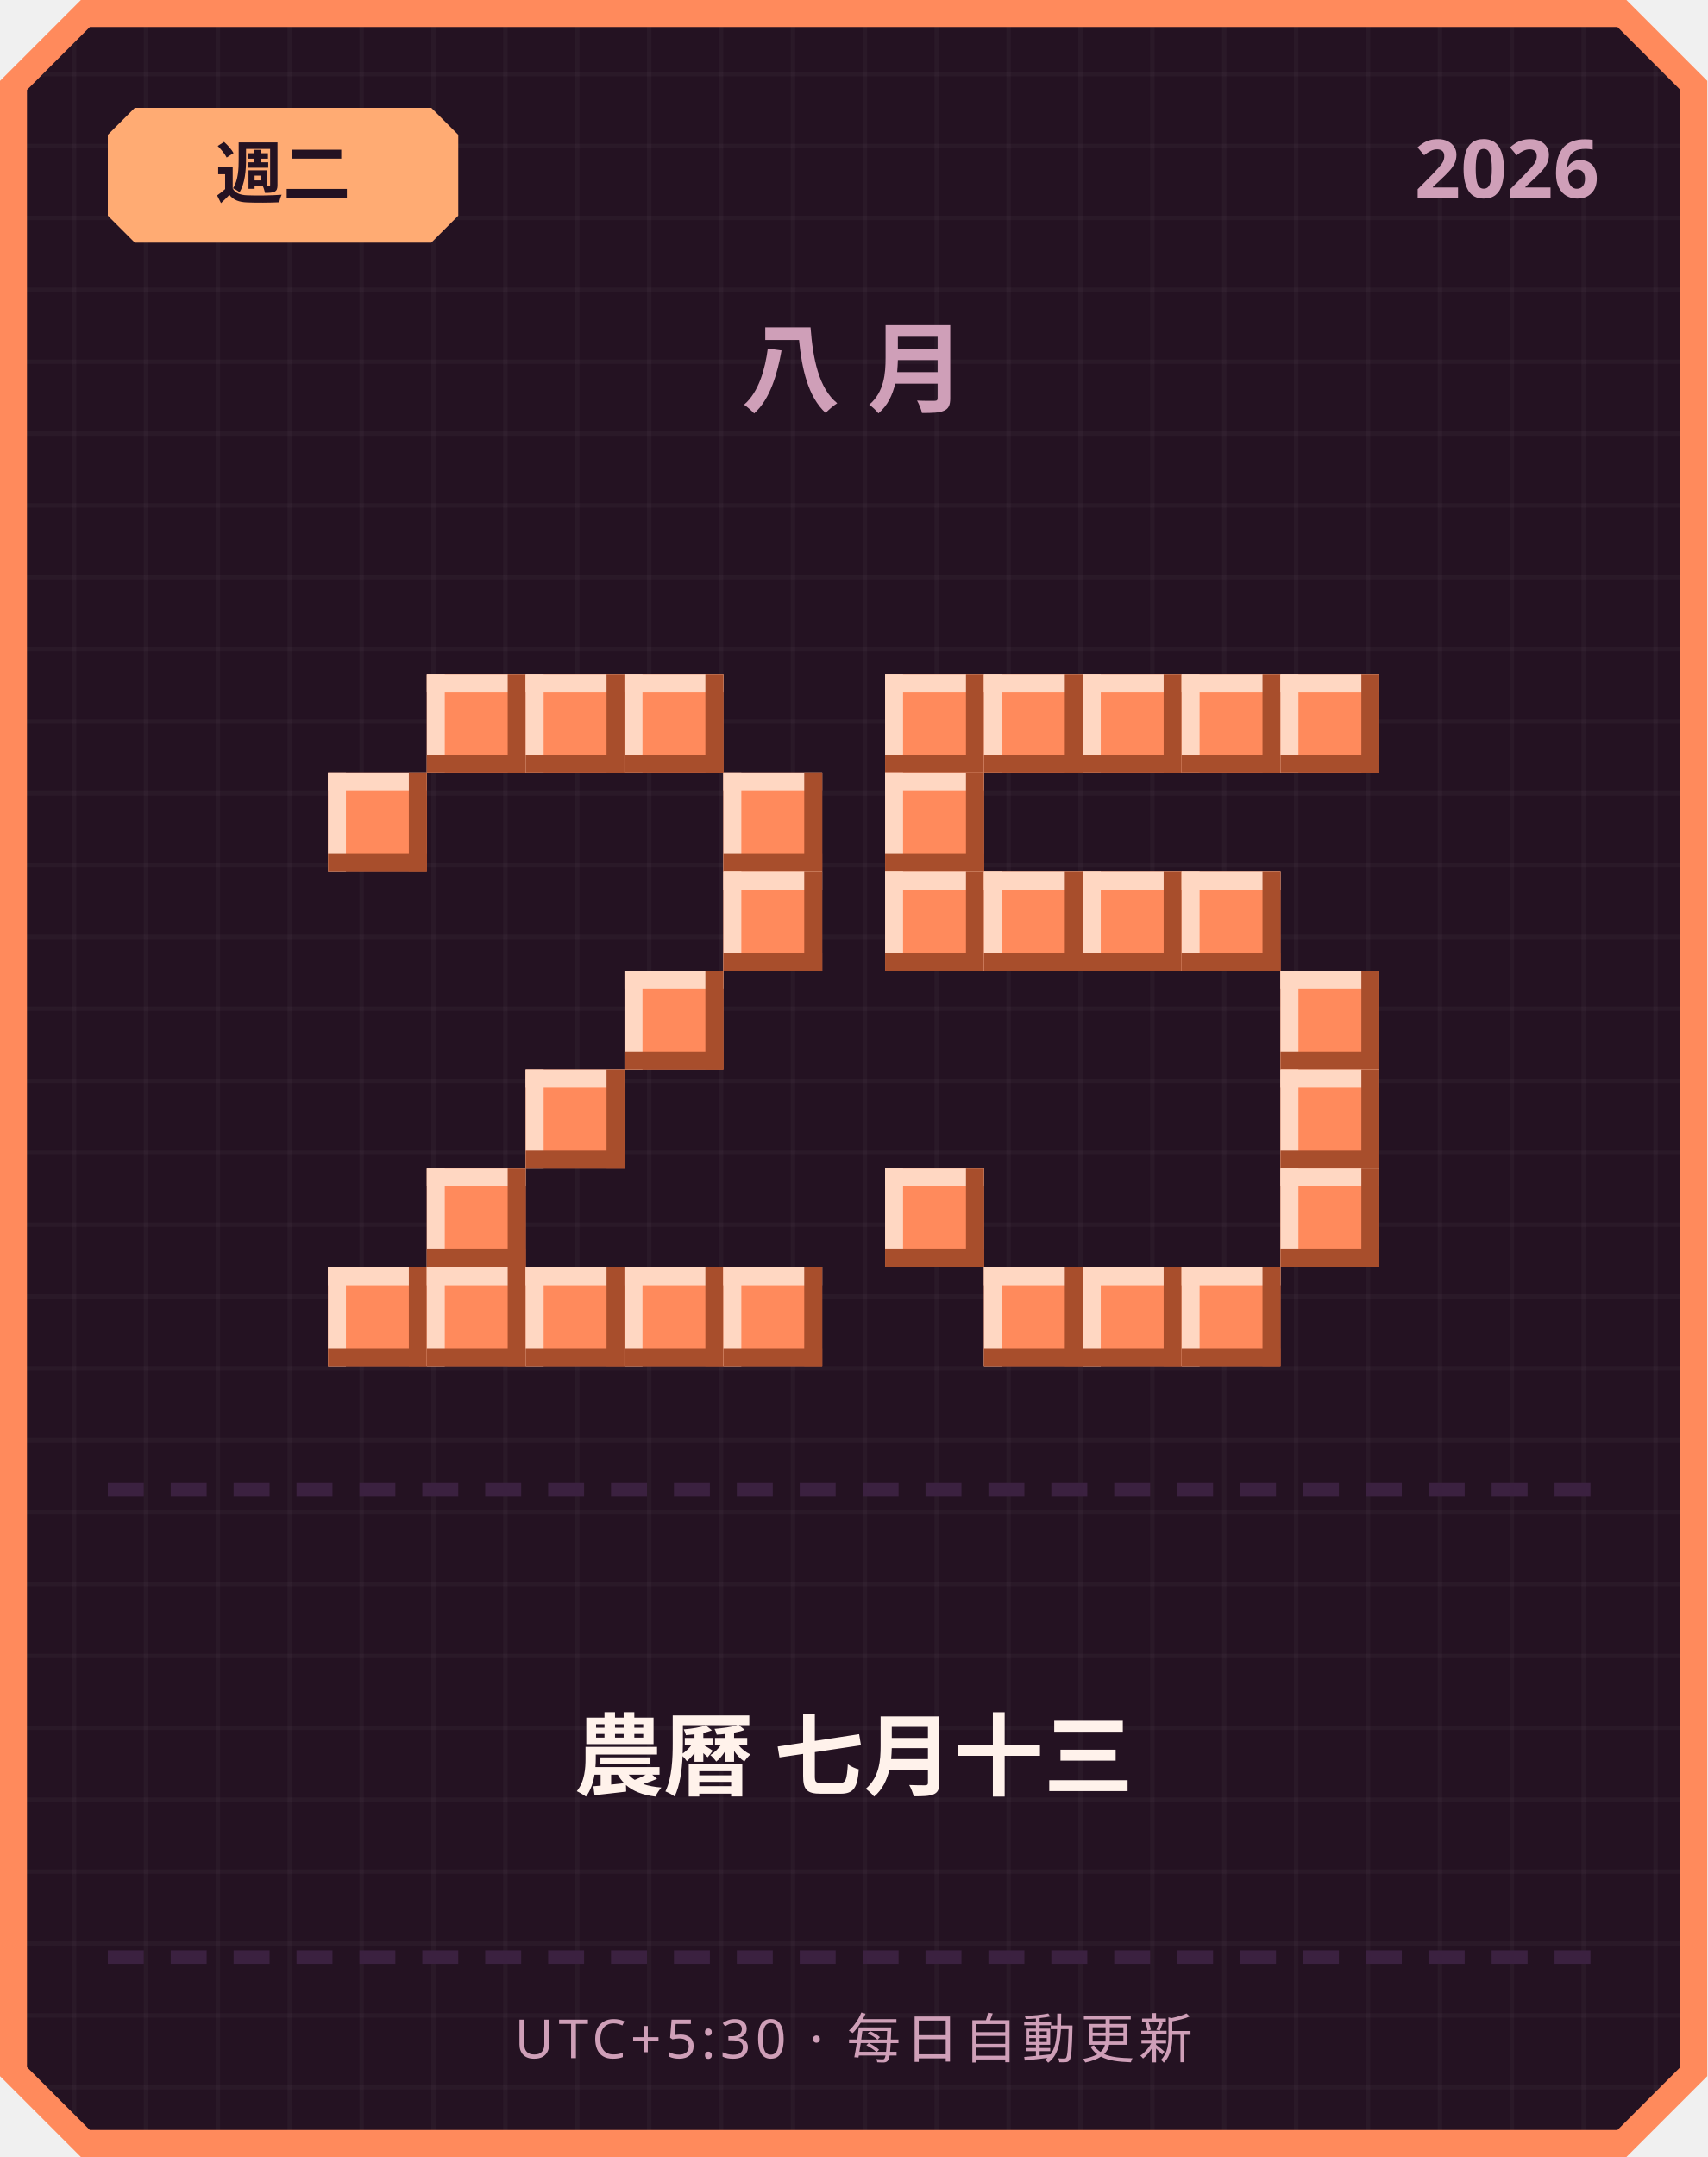
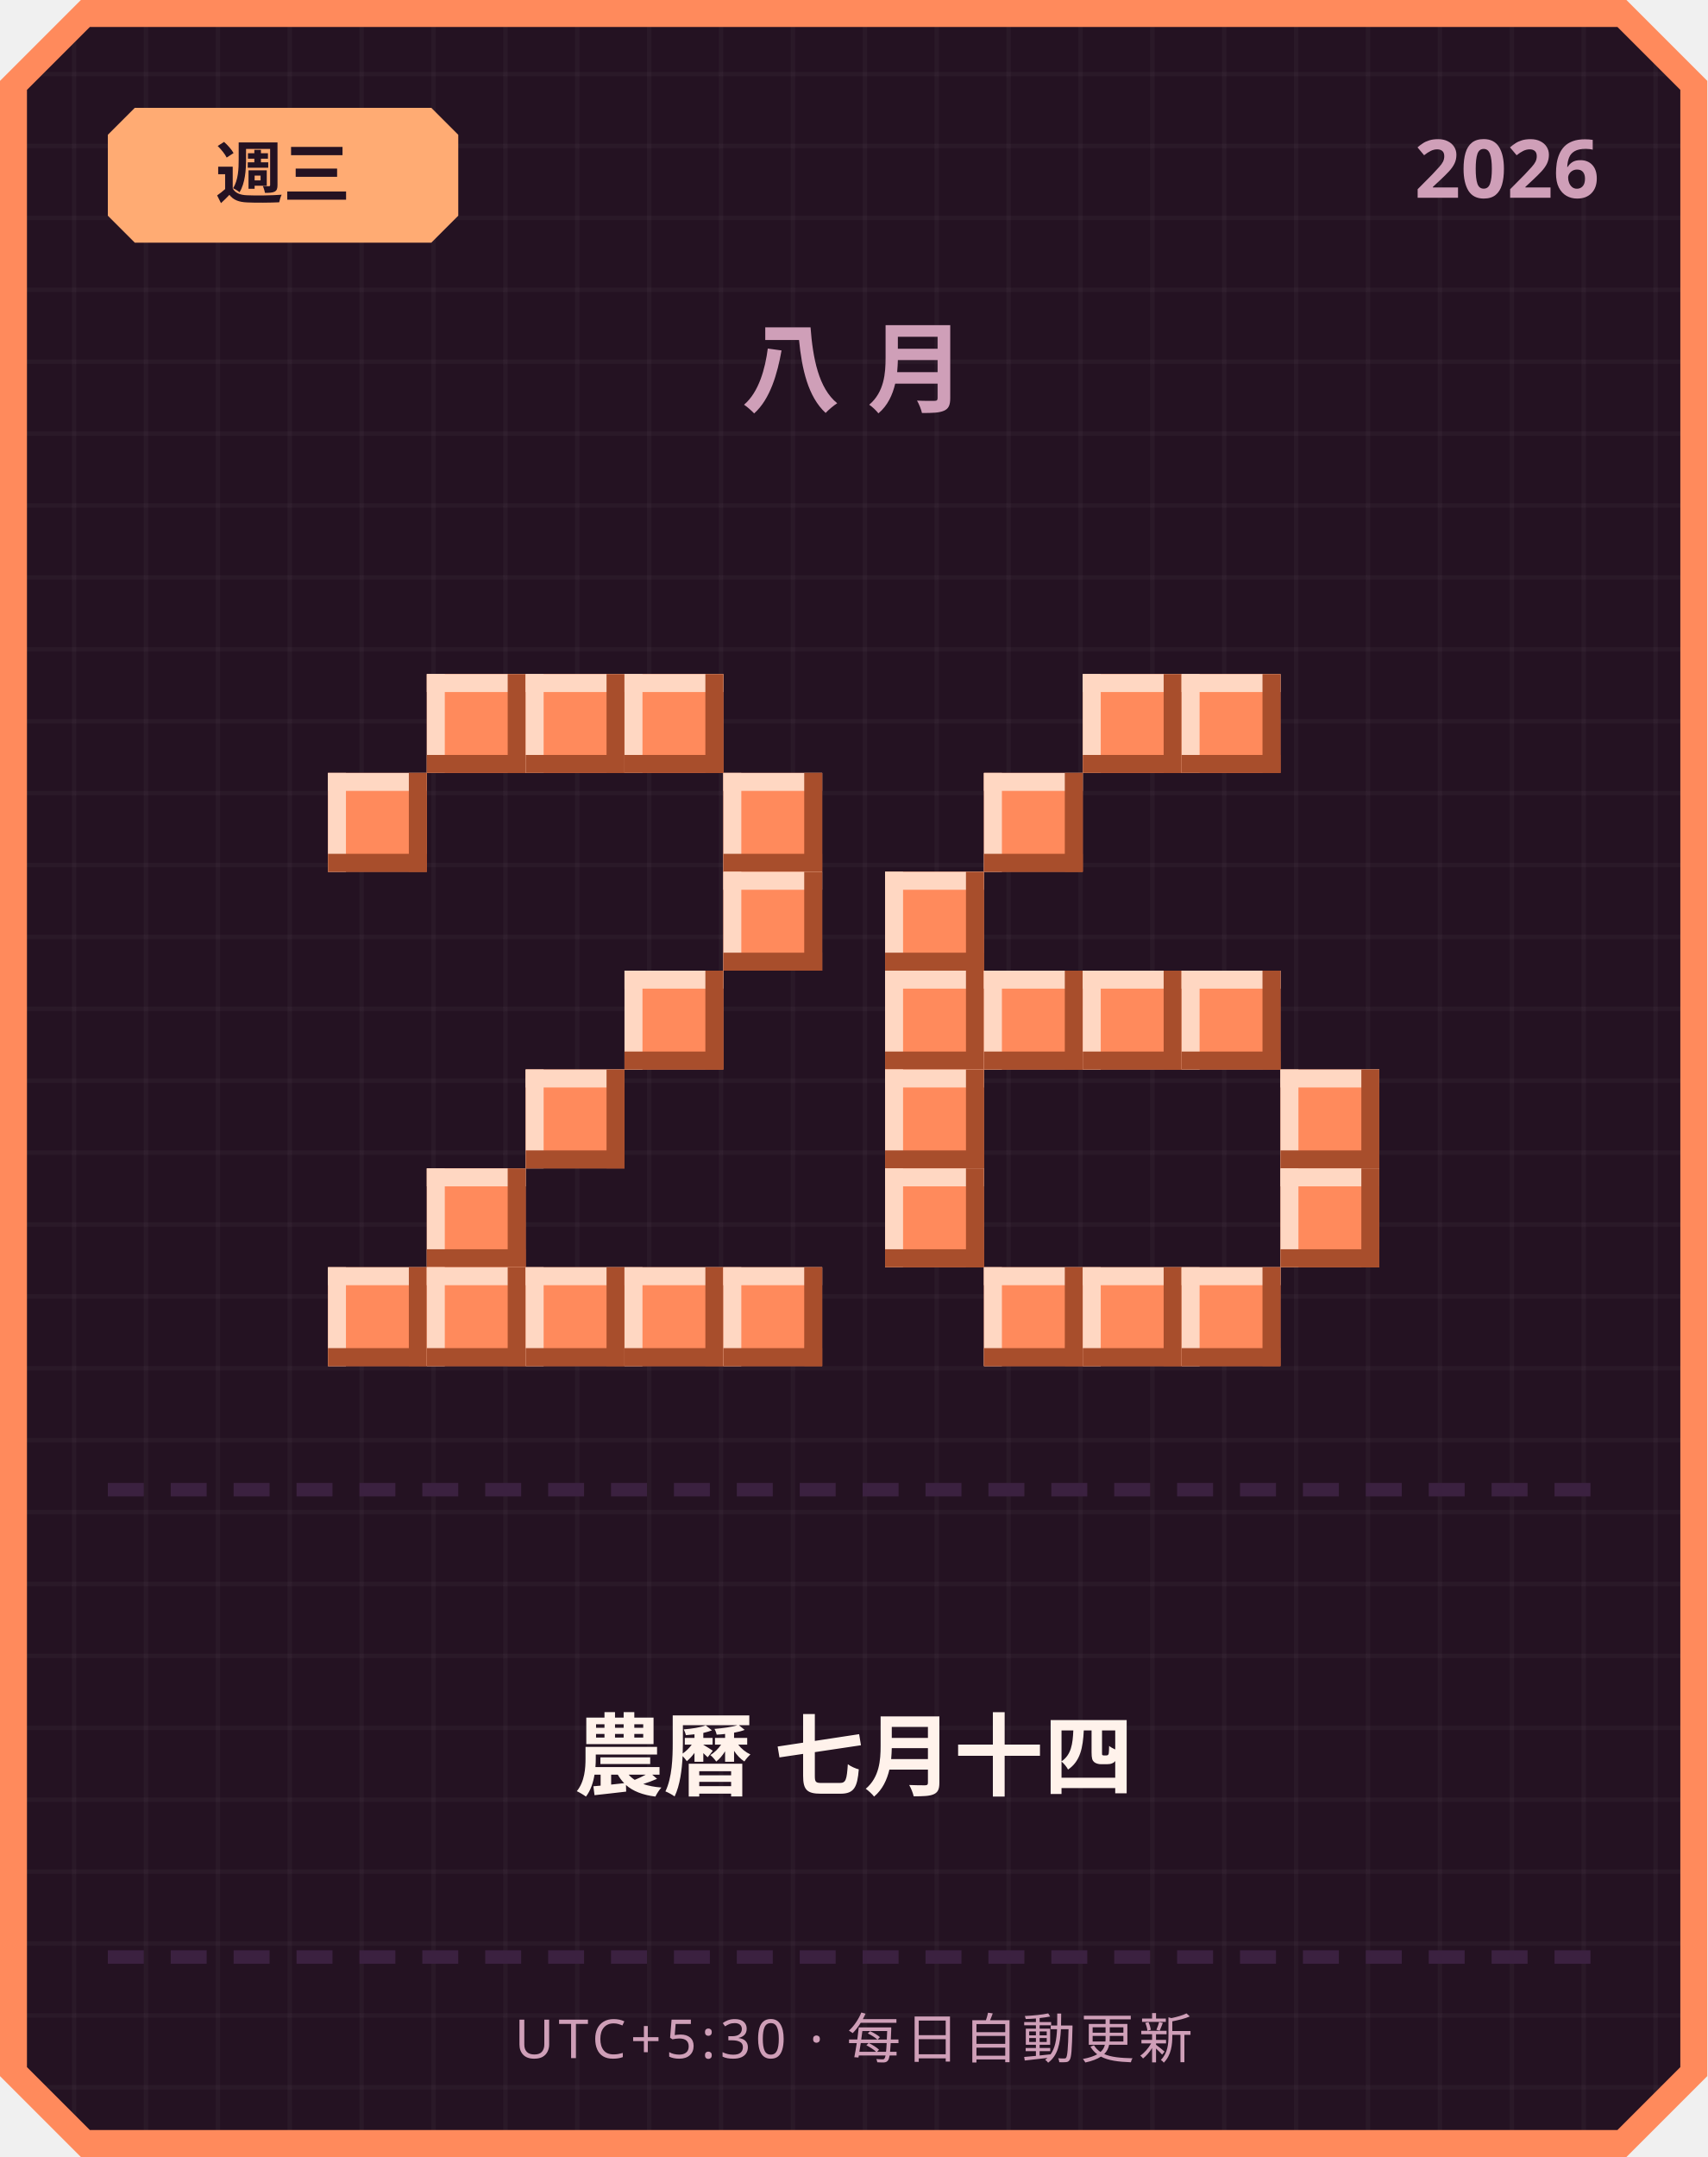
<svg xmlns="http://www.w3.org/2000/svg" width="380" height="480" viewBox="0 0 380 480">
  <defs>
    <pattern id="grid" width="16" height="16" patternUnits="userSpaceOnUse">
      <rect width="16" height="16" fill="#241222" />
      <rect width="1" height="16" fill="#ffffff" opacity="0.03" />
      <rect width="16" height="1" fill="#ffffff" opacity="0.03" />
    </pattern>
  </defs>
  <path d="M 18,0 L 362,0 L 380,18 L 380,462 L 362,480 L 18,480 L 0,462 L 0,18 Z" fill="#ff8a5c" />
  <path d="M 20,6 L 360,6 L 374,20 L 374,460 L 360,474 L 20,474 L 6,460 L 6,20 Z" fill="url(#grid)" />
  <path d="M 30,24 L 96,24 L 102,30 L 102,48 L 96,54 L 30,54 L 24,48 L 24,30 Z" fill="#ffab73" />
-   <text x="63" y="44" text-anchor="middle" font-family="'Segoe UI', sans-serif" font-size="15" font-weight="700" fill="#241222">週二</text>
+   <text x="63" y="44" text-anchor="middle" font-family="'Segoe UI', sans-serif" font-size="15" font-weight="700" fill="#241222">週三</text>
  <text x="356" y="44" text-anchor="end" font-family="'Segoe UI', sans-serif" font-size="18" font-weight="700" fill="#cf9fb8">2026</text>
  <text x="190" y="90" text-anchor="middle" font-family="'Segoe UI', sans-serif" font-size="22" font-weight="700" letter-spacing="6" fill="#cf9fb8">八月</text>
  <rect x="95" y="150" width="22" height="22" fill="#ff8a5c" />
  <rect x="95" y="150" width="22" height="4" fill="#ffd7c2" />
  <rect x="95" y="150" width="4" height="22" fill="#ffd7c2" />
  <rect x="95" y="168" width="22" height="4" fill="#a84e2c" />
  <rect x="113" y="150" width="4" height="22" fill="#a84e2c" />
  <rect x="117" y="150" width="22" height="22" fill="#ff8a5c" />
  <rect x="117" y="150" width="22" height="4" fill="#ffd7c2" />
  <rect x="117" y="150" width="4" height="22" fill="#ffd7c2" />
  <rect x="117" y="168" width="22" height="4" fill="#a84e2c" />
  <rect x="135" y="150" width="4" height="22" fill="#a84e2c" />
  <rect x="139" y="150" width="22" height="22" fill="#ff8a5c" />
  <rect x="139" y="150" width="22" height="4" fill="#ffd7c2" />
  <rect x="139" y="150" width="4" height="22" fill="#ffd7c2" />
  <rect x="139" y="168" width="22" height="4" fill="#a84e2c" />
  <rect x="157" y="150" width="4" height="22" fill="#a84e2c" />
  <rect x="73" y="172" width="22" height="22" fill="#ff8a5c" />
  <rect x="73" y="172" width="22" height="4" fill="#ffd7c2" />
  <rect x="73" y="172" width="4" height="22" fill="#ffd7c2" />
  <rect x="73" y="190" width="22" height="4" fill="#a84e2c" />
  <rect x="91" y="172" width="4" height="22" fill="#a84e2c" />
  <rect x="161" y="172" width="22" height="22" fill="#ff8a5c" />
  <rect x="161" y="172" width="22" height="4" fill="#ffd7c2" />
  <rect x="161" y="172" width="4" height="22" fill="#ffd7c2" />
  <rect x="161" y="190" width="22" height="4" fill="#a84e2c" />
  <rect x="179" y="172" width="4" height="22" fill="#a84e2c" />
  <rect x="161" y="194" width="22" height="22" fill="#ff8a5c" />
  <rect x="161" y="194" width="22" height="4" fill="#ffd7c2" />
  <rect x="161" y="194" width="4" height="22" fill="#ffd7c2" />
  <rect x="161" y="212" width="22" height="4" fill="#a84e2c" />
  <rect x="179" y="194" width="4" height="22" fill="#a84e2c" />
  <rect x="139" y="216" width="22" height="22" fill="#ff8a5c" />
  <rect x="139" y="216" width="22" height="4" fill="#ffd7c2" />
  <rect x="139" y="216" width="4" height="22" fill="#ffd7c2" />
  <rect x="139" y="234" width="22" height="4" fill="#a84e2c" />
  <rect x="157" y="216" width="4" height="22" fill="#a84e2c" />
  <rect x="117" y="238" width="22" height="22" fill="#ff8a5c" />
  <rect x="117" y="238" width="22" height="4" fill="#ffd7c2" />
  <rect x="117" y="238" width="4" height="22" fill="#ffd7c2" />
  <rect x="117" y="256" width="22" height="4" fill="#a84e2c" />
  <rect x="135" y="238" width="4" height="22" fill="#a84e2c" />
  <rect x="95" y="260" width="22" height="22" fill="#ff8a5c" />
  <rect x="95" y="260" width="22" height="4" fill="#ffd7c2" />
  <rect x="95" y="260" width="4" height="22" fill="#ffd7c2" />
  <rect x="95" y="278" width="22" height="4" fill="#a84e2c" />
  <rect x="113" y="260" width="4" height="22" fill="#a84e2c" />
  <rect x="73" y="282" width="22" height="22" fill="#ff8a5c" />
  <rect x="73" y="282" width="22" height="4" fill="#ffd7c2" />
  <rect x="73" y="282" width="4" height="22" fill="#ffd7c2" />
  <rect x="73" y="300" width="22" height="4" fill="#a84e2c" />
  <rect x="91" y="282" width="4" height="22" fill="#a84e2c" />
  <rect x="95" y="282" width="22" height="22" fill="#ff8a5c" />
  <rect x="95" y="282" width="22" height="4" fill="#ffd7c2" />
  <rect x="95" y="282" width="4" height="22" fill="#ffd7c2" />
  <rect x="95" y="300" width="22" height="4" fill="#a84e2c" />
  <rect x="113" y="282" width="4" height="22" fill="#a84e2c" />
  <rect x="117" y="282" width="22" height="22" fill="#ff8a5c" />
  <rect x="117" y="282" width="22" height="4" fill="#ffd7c2" />
  <rect x="117" y="282" width="4" height="22" fill="#ffd7c2" />
  <rect x="117" y="300" width="22" height="4" fill="#a84e2c" />
  <rect x="135" y="282" width="4" height="22" fill="#a84e2c" />
  <rect x="139" y="282" width="22" height="22" fill="#ff8a5c" />
  <rect x="139" y="282" width="22" height="4" fill="#ffd7c2" />
  <rect x="139" y="282" width="4" height="22" fill="#ffd7c2" />
  <rect x="139" y="300" width="22" height="4" fill="#a84e2c" />
  <rect x="157" y="282" width="4" height="22" fill="#a84e2c" />
  <rect x="161" y="282" width="22" height="22" fill="#ff8a5c" />
  <rect x="161" y="282" width="22" height="4" fill="#ffd7c2" />
  <rect x="161" y="282" width="4" height="22" fill="#ffd7c2" />
  <rect x="161" y="300" width="22" height="4" fill="#a84e2c" />
  <rect x="179" y="282" width="4" height="22" fill="#a84e2c" />
-   <rect x="197" y="150" width="22" height="22" fill="#ff8a5c" />
-   <rect x="197" y="150" width="22" height="4" fill="#ffd7c2" />
-   <rect x="197" y="150" width="4" height="22" fill="#ffd7c2" />
-   <rect x="197" y="168" width="22" height="4" fill="#a84e2c" />
-   <rect x="215" y="150" width="4" height="22" fill="#a84e2c" />
-   <rect x="219" y="150" width="22" height="22" fill="#ff8a5c" />
-   <rect x="219" y="150" width="22" height="4" fill="#ffd7c2" />
-   <rect x="219" y="150" width="4" height="22" fill="#ffd7c2" />
-   <rect x="219" y="168" width="22" height="4" fill="#a84e2c" />
-   <rect x="237" y="150" width="4" height="22" fill="#a84e2c" />
  <rect x="241" y="150" width="22" height="22" fill="#ff8a5c" />
  <rect x="241" y="150" width="22" height="4" fill="#ffd7c2" />
  <rect x="241" y="150" width="4" height="22" fill="#ffd7c2" />
  <rect x="241" y="168" width="22" height="4" fill="#a84e2c" />
  <rect x="259" y="150" width="4" height="22" fill="#a84e2c" />
  <rect x="263" y="150" width="22" height="22" fill="#ff8a5c" />
  <rect x="263" y="150" width="22" height="4" fill="#ffd7c2" />
  <rect x="263" y="150" width="4" height="22" fill="#ffd7c2" />
  <rect x="263" y="168" width="22" height="4" fill="#a84e2c" />
  <rect x="281" y="150" width="4" height="22" fill="#a84e2c" />
-   <rect x="285" y="150" width="22" height="22" fill="#ff8a5c" />
-   <rect x="285" y="150" width="22" height="4" fill="#ffd7c2" />
-   <rect x="285" y="150" width="4" height="22" fill="#ffd7c2" />
-   <rect x="285" y="168" width="22" height="4" fill="#a84e2c" />
-   <rect x="303" y="150" width="4" height="22" fill="#a84e2c" />
-   <rect x="197" y="172" width="22" height="22" fill="#ff8a5c" />
-   <rect x="197" y="172" width="22" height="4" fill="#ffd7c2" />
-   <rect x="197" y="172" width="4" height="22" fill="#ffd7c2" />
-   <rect x="197" y="190" width="22" height="4" fill="#a84e2c" />
-   <rect x="215" y="172" width="4" height="22" fill="#a84e2c" />
+   <rect x="219" y="172" width="22" height="22" fill="#ff8a5c" />
+   <rect x="219" y="172" width="22" height="4" fill="#ffd7c2" />
+   <rect x="219" y="172" width="4" height="22" fill="#ffd7c2" />
+   <rect x="219" y="190" width="22" height="4" fill="#a84e2c" />
+   <rect x="237" y="172" width="4" height="22" fill="#a84e2c" />
  <rect x="197" y="194" width="22" height="22" fill="#ff8a5c" />
  <rect x="197" y="194" width="22" height="4" fill="#ffd7c2" />
  <rect x="197" y="194" width="4" height="22" fill="#ffd7c2" />
  <rect x="197" y="212" width="22" height="4" fill="#a84e2c" />
  <rect x="215" y="194" width="4" height="22" fill="#a84e2c" />
-   <rect x="219" y="194" width="22" height="22" fill="#ff8a5c" />
-   <rect x="219" y="194" width="22" height="4" fill="#ffd7c2" />
-   <rect x="219" y="194" width="4" height="22" fill="#ffd7c2" />
-   <rect x="219" y="212" width="22" height="4" fill="#a84e2c" />
-   <rect x="237" y="194" width="4" height="22" fill="#a84e2c" />
-   <rect x="241" y="194" width="22" height="22" fill="#ff8a5c" />
-   <rect x="241" y="194" width="22" height="4" fill="#ffd7c2" />
-   <rect x="241" y="194" width="4" height="22" fill="#ffd7c2" />
-   <rect x="241" y="212" width="22" height="4" fill="#a84e2c" />
-   <rect x="259" y="194" width="4" height="22" fill="#a84e2c" />
-   <rect x="263" y="194" width="22" height="22" fill="#ff8a5c" />
-   <rect x="263" y="194" width="22" height="4" fill="#ffd7c2" />
-   <rect x="263" y="194" width="4" height="22" fill="#ffd7c2" />
-   <rect x="263" y="212" width="22" height="4" fill="#a84e2c" />
-   <rect x="281" y="194" width="4" height="22" fill="#a84e2c" />
-   <rect x="285" y="216" width="22" height="22" fill="#ff8a5c" />
-   <rect x="285" y="216" width="22" height="4" fill="#ffd7c2" />
-   <rect x="285" y="216" width="4" height="22" fill="#ffd7c2" />
-   <rect x="285" y="234" width="22" height="4" fill="#a84e2c" />
-   <rect x="303" y="216" width="4" height="22" fill="#a84e2c" />
+   <rect x="197" y="216" width="22" height="22" fill="#ff8a5c" />
+   <rect x="197" y="216" width="22" height="4" fill="#ffd7c2" />
+   <rect x="197" y="216" width="4" height="22" fill="#ffd7c2" />
+   <rect x="197" y="234" width="22" height="4" fill="#a84e2c" />
+   <rect x="215" y="216" width="4" height="22" fill="#a84e2c" />
+   <rect x="219" y="216" width="22" height="22" fill="#ff8a5c" />
+   <rect x="219" y="216" width="22" height="4" fill="#ffd7c2" />
+   <rect x="219" y="216" width="4" height="22" fill="#ffd7c2" />
+   <rect x="219" y="234" width="22" height="4" fill="#a84e2c" />
+   <rect x="237" y="216" width="4" height="22" fill="#a84e2c" />
+   <rect x="241" y="216" width="22" height="22" fill="#ff8a5c" />
+   <rect x="241" y="216" width="22" height="4" fill="#ffd7c2" />
+   <rect x="241" y="216" width="4" height="22" fill="#ffd7c2" />
+   <rect x="241" y="234" width="22" height="4" fill="#a84e2c" />
+   <rect x="259" y="216" width="4" height="22" fill="#a84e2c" />
+   <rect x="263" y="216" width="22" height="22" fill="#ff8a5c" />
+   <rect x="263" y="216" width="22" height="4" fill="#ffd7c2" />
+   <rect x="263" y="216" width="4" height="22" fill="#ffd7c2" />
+   <rect x="263" y="234" width="22" height="4" fill="#a84e2c" />
+   <rect x="281" y="216" width="4" height="22" fill="#a84e2c" />
+   <rect x="197" y="238" width="22" height="22" fill="#ff8a5c" />
+   <rect x="197" y="238" width="22" height="4" fill="#ffd7c2" />
+   <rect x="197" y="238" width="4" height="22" fill="#ffd7c2" />
+   <rect x="197" y="256" width="22" height="4" fill="#a84e2c" />
+   <rect x="215" y="238" width="4" height="22" fill="#a84e2c" />
  <rect x="285" y="238" width="22" height="22" fill="#ff8a5c" />
  <rect x="285" y="238" width="22" height="4" fill="#ffd7c2" />
  <rect x="285" y="238" width="4" height="22" fill="#ffd7c2" />
  <rect x="285" y="256" width="22" height="4" fill="#a84e2c" />
  <rect x="303" y="238" width="4" height="22" fill="#a84e2c" />
  <rect x="197" y="260" width="22" height="22" fill="#ff8a5c" />
  <rect x="197" y="260" width="22" height="4" fill="#ffd7c2" />
  <rect x="197" y="260" width="4" height="22" fill="#ffd7c2" />
  <rect x="197" y="278" width="22" height="4" fill="#a84e2c" />
  <rect x="215" y="260" width="4" height="22" fill="#a84e2c" />
  <rect x="285" y="260" width="22" height="22" fill="#ff8a5c" />
  <rect x="285" y="260" width="22" height="4" fill="#ffd7c2" />
  <rect x="285" y="260" width="4" height="22" fill="#ffd7c2" />
  <rect x="285" y="278" width="22" height="4" fill="#a84e2c" />
  <rect x="303" y="260" width="4" height="22" fill="#a84e2c" />
  <rect x="219" y="282" width="22" height="22" fill="#ff8a5c" />
  <rect x="219" y="282" width="22" height="4" fill="#ffd7c2" />
  <rect x="219" y="282" width="4" height="22" fill="#ffd7c2" />
  <rect x="219" y="300" width="22" height="4" fill="#a84e2c" />
  <rect x="237" y="282" width="4" height="22" fill="#a84e2c" />
  <rect x="241" y="282" width="22" height="22" fill="#ff8a5c" />
  <rect x="241" y="282" width="22" height="4" fill="#ffd7c2" />
  <rect x="241" y="282" width="4" height="22" fill="#ffd7c2" />
  <rect x="241" y="300" width="22" height="4" fill="#a84e2c" />
  <rect x="259" y="282" width="4" height="22" fill="#a84e2c" />
  <rect x="263" y="282" width="22" height="22" fill="#ff8a5c" />
  <rect x="263" y="282" width="22" height="4" fill="#ffd7c2" />
  <rect x="263" y="282" width="4" height="22" fill="#ffd7c2" />
  <rect x="263" y="300" width="22" height="4" fill="#a84e2c" />
  <rect x="281" y="282" width="4" height="22" fill="#a84e2c" />
  <rect x="24" y="330" width="8" height="3" fill="#3b2140" />
  <rect x="38" y="330" width="8" height="3" fill="#3b2140" />
  <rect x="52" y="330" width="8" height="3" fill="#3b2140" />
  <rect x="66" y="330" width="8" height="3" fill="#3b2140" />
  <rect x="80" y="330" width="8" height="3" fill="#3b2140" />
  <rect x="94" y="330" width="8" height="3" fill="#3b2140" />
  <rect x="108" y="330" width="8" height="3" fill="#3b2140" />
  <rect x="122" y="330" width="8" height="3" fill="#3b2140" />
  <rect x="136" y="330" width="8" height="3" fill="#3b2140" />
  <rect x="150" y="330" width="8" height="3" fill="#3b2140" />
  <rect x="164" y="330" width="8" height="3" fill="#3b2140" />
  <rect x="178" y="330" width="8" height="3" fill="#3b2140" />
  <rect x="192" y="330" width="8" height="3" fill="#3b2140" />
  <rect x="206" y="330" width="8" height="3" fill="#3b2140" />
  <rect x="220" y="330" width="8" height="3" fill="#3b2140" />
  <rect x="234" y="330" width="8" height="3" fill="#3b2140" />
  <rect x="248" y="330" width="8" height="3" fill="#3b2140" />
  <rect x="262" y="330" width="8" height="3" fill="#3b2140" />
  <rect x="276" y="330" width="8" height="3" fill="#3b2140" />
  <rect x="290" y="330" width="8" height="3" fill="#3b2140" />
  <rect x="304" y="330" width="8" height="3" fill="#3b2140" />
  <rect x="318" y="330" width="8" height="3" fill="#3b2140" />
  <rect x="332" y="330" width="8" height="3" fill="#3b2140" />
  <rect x="346" y="330" width="8" height="3" fill="#3b2140" />
-   <text x="190" y="398" text-anchor="middle" font-family="'Segoe UI', 'Microsoft JhengHei', sans-serif" font-size="20" font-weight="700" fill="#fff2eb">農曆 七月十三</text>
+   <text x="190" y="398" text-anchor="middle" font-family="'Segoe UI', 'Microsoft JhengHei', sans-serif" font-size="20" font-weight="700" fill="#fff2eb">農曆 七月十四</text>
  <rect x="24" y="434" width="8" height="3" fill="#3b2140" />
  <rect x="38" y="434" width="8" height="3" fill="#3b2140" />
  <rect x="52" y="434" width="8" height="3" fill="#3b2140" />
  <rect x="66" y="434" width="8" height="3" fill="#3b2140" />
  <rect x="80" y="434" width="8" height="3" fill="#3b2140" />
  <rect x="94" y="434" width="8" height="3" fill="#3b2140" />
  <rect x="108" y="434" width="8" height="3" fill="#3b2140" />
  <rect x="122" y="434" width="8" height="3" fill="#3b2140" />
  <rect x="136" y="434" width="8" height="3" fill="#3b2140" />
  <rect x="150" y="434" width="8" height="3" fill="#3b2140" />
  <rect x="164" y="434" width="8" height="3" fill="#3b2140" />
  <rect x="178" y="434" width="8" height="3" fill="#3b2140" />
  <rect x="192" y="434" width="8" height="3" fill="#3b2140" />
  <rect x="206" y="434" width="8" height="3" fill="#3b2140" />
  <rect x="220" y="434" width="8" height="3" fill="#3b2140" />
  <rect x="234" y="434" width="8" height="3" fill="#3b2140" />
  <rect x="248" y="434" width="8" height="3" fill="#3b2140" />
  <rect x="262" y="434" width="8" height="3" fill="#3b2140" />
  <rect x="276" y="434" width="8" height="3" fill="#3b2140" />
  <rect x="290" y="434" width="8" height="3" fill="#3b2140" />
  <rect x="304" y="434" width="8" height="3" fill="#3b2140" />
  <rect x="318" y="434" width="8" height="3" fill="#3b2140" />
  <rect x="332" y="434" width="8" height="3" fill="#3b2140" />
  <rect x="346" y="434" width="8" height="3" fill="#3b2140" />
  <text x="190" y="458" text-anchor="middle" font-family="'Segoe UI', sans-serif" font-size="12" letter-spacing="1" fill="#cf9fb8">UTC+5:30 · 每日自動更新</text>
</svg>
